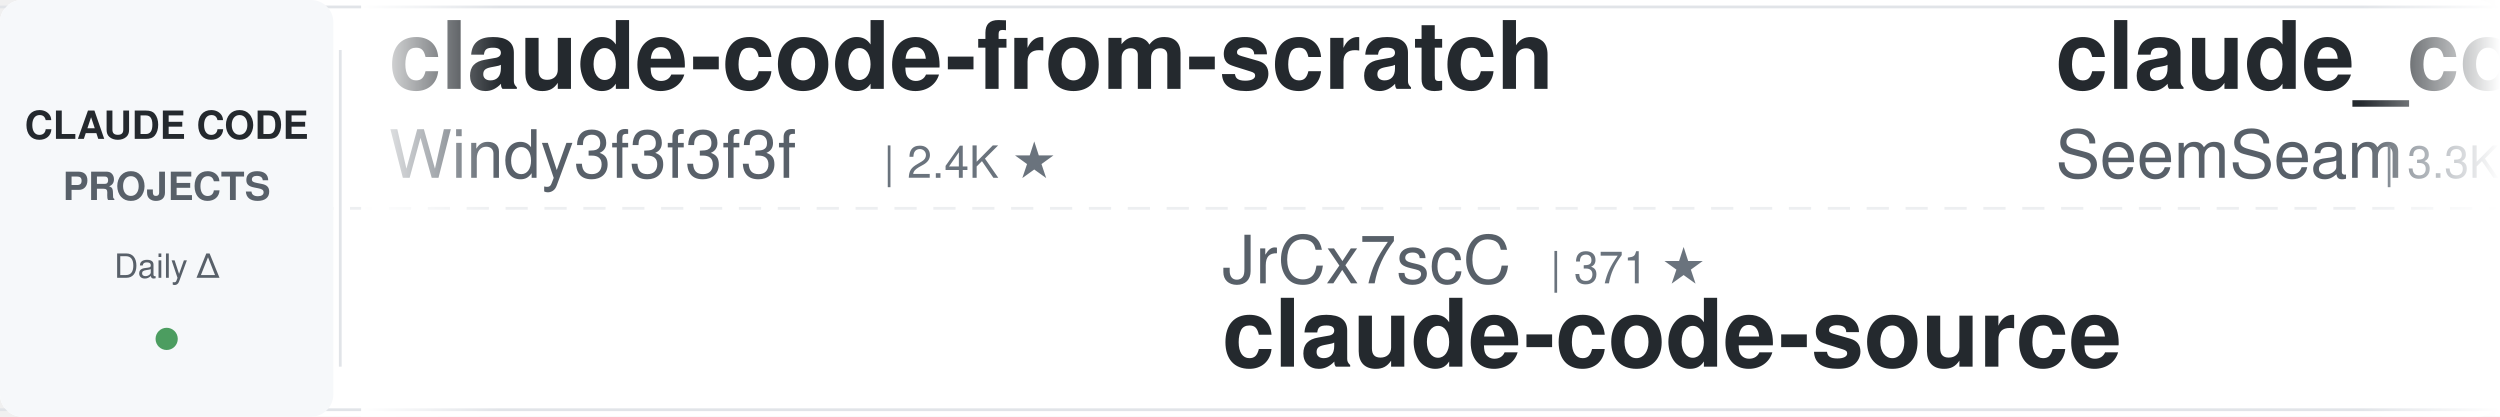
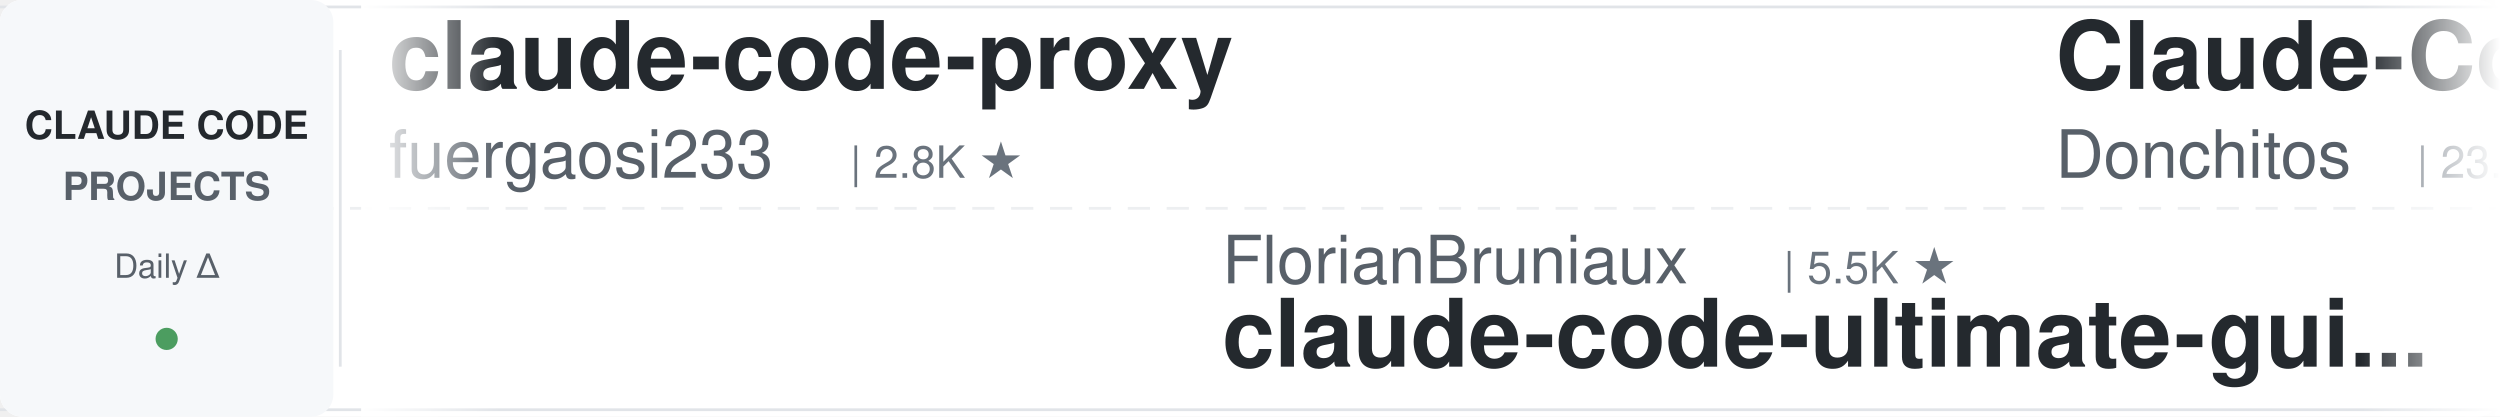
<svg xmlns="http://www.w3.org/2000/svg" width="900" height="150">
  <defs>
    <linearGradient id="leftFade" x1="0%" y1="0%" x2="100%" y2="0%">
      <stop offset="0%" style="stop-color:#ffffff;stop-opacity:1" />
      <stop offset="100%" style="stop-color:#ffffff;stop-opacity:0" />
    </linearGradient>
    <linearGradient id="rightFade" x1="0%" y1="0%" x2="100%" y2="0%">
      <stop offset="0%" style="stop-color:#ffffff;stop-opacity:0" />
      <stop offset="100%" style="stop-color:#ffffff;stop-opacity:1" />
    </linearGradient>
  </defs>
  <rect width="900" height="150" fill="#ffffff" rx="8" />
  <rect x="0" y="2" width="900" height="1" fill="#e1e4e8" />
  <rect x="0" y="147" width="900" height="1" fill="#e1e4e8" />
  <line x1="0" y1="75" x2="900" y2="75" stroke="#e1e4e8" stroke-width="1" stroke-dasharray="8 6" opacity="0.6" />
  <rect x="0" y="0" width="120" height="150" fill="#f6f8fa" rx="8" />
  <text x="60" y="50" font-family="-apple-system, BlinkMacSystemFont, 'Segoe UI', Helvetica, Arial, sans-serif" font-size="14" font-weight="600" fill="#24292e" text-anchor="middle">CLAUDE CODE</text>
  <text x="60" y="72" font-family="-apple-system, BlinkMacSystemFont, 'Segoe UI', Helvetica, Arial, sans-serif" font-size="14" font-weight="600" fill="#586069" text-anchor="middle">PROJECTS</text>
  <text x="60" y="100" font-family="-apple-system, BlinkMacSystemFont, 'Segoe UI', Helvetica, Arial, sans-serif" font-size="12" font-weight="500" fill="#586069" text-anchor="middle">Daily Δ</text>
  <circle cx="60" cy="122" r="4" fill="#22863a" opacity="0.8" />
  <rect x="122" y="18" width="1" height="114" fill="#e1e4e8" />
  <clipPath id="tickerClip">
    <rect x="130" y="0" width="770" height="150" />
  </clipPath>
  <g clip-path="url(#tickerClip)">
    <g id="tickerItems">
      <animateTransform attributeName="transform" attributeType="XML" type="translate" from="0 0" to="-3000 0" dur="54s" repeatCount="indefinite" />
      <g transform="translate(0, 0)">
-         <text x="140" y="32" font-family="-apple-system, BlinkMacSystemFont, 'Segoe UI', Helvetica, Arial, sans-serif" font-size="34" font-weight="600" fill="#24292e">claude-code-from-scratch</text>
-         <text x="140" y="64" font-family="-apple-system, BlinkMacSystemFont, 'Segoe UI', Helvetica, Arial, sans-serif" font-size="24" font-weight="400" fill="#586069">Windy3f3f3f3f</text>
-         <text x="318" y="64" font-family="-apple-system, BlinkMacSystemFont, 'Segoe UI', Helvetica, Arial, sans-serif" font-size="16" font-weight="500" fill="#6a737d">| 2.4K ★</text>
+         <text x="140" y="32" font-family="-apple-system, BlinkMacSystemFont, 'Segoe UI', Helvetica, Arial, sans-serif" font-size="34" font-weight="600" fill="#24292e">claude-code-proxy</text>
+         <text x="140" y="64" font-family="-apple-system, BlinkMacSystemFont, 'Segoe UI', Helvetica, Arial, sans-serif" font-size="24" font-weight="400" fill="#586069">fuergaosi233</text>
+         <text x="306" y="64" font-family="-apple-system, BlinkMacSystemFont, 'Segoe UI', Helvetica, Arial, sans-serif" font-size="16" font-weight="500" fill="#6a737d">| 2.8K ★</text>
      </g>
      <g transform="translate(300, 0)">
-         <text x="140" y="102" font-family="-apple-system, BlinkMacSystemFont, 'Segoe UI', Helvetica, Arial, sans-serif" font-size="24" font-weight="400" fill="#586069">JrCx7scC</text>
-         <text x="258" y="102" font-family="-apple-system, BlinkMacSystemFont, 'Segoe UI', Helvetica, Arial, sans-serif" font-size="16" font-weight="500" fill="#6a737d">| 371 ★</text>
-         <text x="140" y="132" font-family="-apple-system, BlinkMacSystemFont, 'Segoe UI', Helvetica, Arial, sans-serif" font-size="34" font-weight="600" fill="#24292e">claude-code-source</text>
+         <text x="140" y="102" font-family="-apple-system, BlinkMacSystemFont, 'Segoe UI', Helvetica, Arial, sans-serif" font-size="24" font-weight="400" fill="#586069">FlorianBruniaux</text>
+         <text x="342" y="102" font-family="-apple-system, BlinkMacSystemFont, 'Segoe UI', Helvetica, Arial, sans-serif" font-size="16" font-weight="500" fill="#6a737d">| 5.5K ★</text>
+         <text x="140" y="132" font-family="-apple-system, BlinkMacSystemFont, 'Segoe UI', Helvetica, Arial, sans-serif" font-size="34" font-weight="600" fill="#24292e">claude-code-ultimate-gui...</text>
      </g>
      <g transform="translate(600, 0)">
-         <text x="140" y="32" font-family="-apple-system, BlinkMacSystemFont, 'Segoe UI', Helvetica, Arial, sans-serif" font-size="34" font-weight="600" fill="#24292e">claude_codex_bridge</text>
-         <text x="140" y="64" font-family="-apple-system, BlinkMacSystemFont, 'Segoe UI', Helvetica, Arial, sans-serif" font-size="24" font-weight="400" fill="#586069">SeemSeam</text>
-         <text x="258" y="64" font-family="-apple-system, BlinkMacSystemFont, 'Segoe UI', Helvetica, Arial, sans-serif" font-size="16" font-weight="500" fill="#6a737d">| 3.3K ★</text>
+         <text x="140" y="32" font-family="-apple-system, BlinkMacSystemFont, 'Segoe UI', Helvetica, Arial, sans-serif" font-size="34" font-weight="600" fill="#24292e">Claude-Code-Game-Studios</text>
+         <text x="140" y="64" font-family="-apple-system, BlinkMacSystemFont, 'Segoe UI', Helvetica, Arial, sans-serif" font-size="24" font-weight="400" fill="#586069">Donchitos</text>
+         <text x="270" y="64" font-family="-apple-system, BlinkMacSystemFont, 'Segoe UI', Helvetica, Arial, sans-serif" font-size="16" font-weight="500" fill="#6a737d">| 23.3K ★</text>
      </g>
      <g transform="translate(900, 0)">
-         <text x="140" y="102" font-family="-apple-system, BlinkMacSystemFont, 'Segoe UI', Helvetica, Arial, sans-serif" font-size="24" font-weight="400" fill="#586069">anthropics</text>
-         <text x="282" y="102" font-family="-apple-system, BlinkMacSystemFont, 'Segoe UI', Helvetica, Arial, sans-serif" font-size="16" font-weight="500" fill="#6a737d">| 8.4K ★</text>
-         <text x="140" y="132" font-family="-apple-system, BlinkMacSystemFont, 'Segoe UI', Helvetica, Arial, sans-serif" font-size="34" font-weight="600" fill="#24292e">claude-code-action</text>
+         <text x="140" y="102" font-family="-apple-system, BlinkMacSystemFont, 'Segoe UI', Helvetica, Arial, sans-serif" font-size="24" font-weight="400" fill="#586069">RichardAtCT</text>
+         <text x="294" y="102" font-family="-apple-system, BlinkMacSystemFont, 'Segoe UI', Helvetica, Arial, sans-serif" font-size="16" font-weight="500" fill="#6a737d">| 2.7K ★</text>
+         <text x="140" y="132" font-family="-apple-system, BlinkMacSystemFont, 'Segoe UI', Helvetica, Arial, sans-serif" font-size="34" font-weight="600" fill="#24292e">claude-code-telegram</text>
      </g>
      <g transform="translate(1200, 0)">
-         <text x="140" y="32" font-family="-apple-system, BlinkMacSystemFont, 'Segoe UI', Helvetica, Arial, sans-serif" font-size="34" font-weight="600" fill="#24292e">claude-code-cli</text>
-         <text x="140" y="64" font-family="-apple-system, BlinkMacSystemFont, 'Segoe UI', Helvetica, Arial, sans-serif" font-size="24" font-weight="400" fill="#586069">huangserva</text>
-         <text x="282" y="64" font-family="-apple-system, BlinkMacSystemFont, 'Segoe UI', Helvetica, Arial, sans-serif" font-size="16" font-weight="500" fill="#6a737d">| 624 ★</text>
+         <text x="140" y="32" font-family="-apple-system, BlinkMacSystemFont, 'Segoe UI', Helvetica, Arial, sans-serif" font-size="34" font-weight="600" fill="#24292e">claude-code-transcripts</text>
+         <text x="140" y="64" font-family="-apple-system, BlinkMacSystemFont, 'Segoe UI', Helvetica, Arial, sans-serif" font-size="24" font-weight="400" fill="#586069">simonw</text>
+         <text x="234" y="64" font-family="-apple-system, BlinkMacSystemFont, 'Segoe UI', Helvetica, Arial, sans-serif" font-size="16" font-weight="500" fill="#6a737d">| 1.6K ★</text>
      </g>
      <g transform="translate(1500, 0)">
-         <text x="140" y="102" font-family="-apple-system, BlinkMacSystemFont, 'Segoe UI', Helvetica, Arial, sans-serif" font-size="24" font-weight="400" fill="#586069">jqueryscript</text>
-         <text x="306" y="102" font-family="-apple-system, BlinkMacSystemFont, 'Segoe UI', Helvetica, Arial, sans-serif" font-size="16" font-weight="500" fill="#6a737d">| 473 ★</text>
-         <text x="140" y="132" font-family="-apple-system, BlinkMacSystemFont, 'Segoe UI', Helvetica, Arial, sans-serif" font-size="34" font-weight="600" fill="#24292e">awesome-claude-code</text>
+         <text x="140" y="102" font-family="-apple-system, BlinkMacSystemFont, 'Segoe UI', Helvetica, Arial, sans-serif" font-size="24" font-weight="400" fill="#586069">affaan-m</text>
+         <text x="258" y="102" font-family="-apple-system, BlinkMacSystemFont, 'Segoe UI', Helvetica, Arial, sans-serif" font-size="16" font-weight="500" fill="#6a737d">| 232.2K ★</text>
+         <text x="140" y="132" font-family="-apple-system, BlinkMacSystemFont, 'Segoe UI', Helvetica, Arial, sans-serif" font-size="34" font-weight="600" fill="#24292e">ECC</text>
      </g>
      <g transform="translate(1800, 0)">
-         <text x="140" y="32" font-family="-apple-system, BlinkMacSystemFont, 'Segoe UI', Helvetica, Arial, sans-serif" font-size="34" font-weight="600" fill="#24292e">Claude-Code-Source-Study</text>
-         <text x="140" y="64" font-family="-apple-system, BlinkMacSystemFont, 'Segoe UI', Helvetica, Arial, sans-serif" font-size="24" font-weight="400" fill="#586069">luyao618</text>
-         <text x="258" y="64" font-family="-apple-system, BlinkMacSystemFont, 'Segoe UI', Helvetica, Arial, sans-serif" font-size="16" font-weight="500" fill="#6a737d">| 1.6K ★</text>
+         <text x="140" y="32" font-family="-apple-system, BlinkMacSystemFont, 'Segoe UI', Helvetica, Arial, sans-serif" font-size="34" font-weight="600" fill="#24292e">claude-code-system-promp...</text>
+         <text x="140" y="64" font-family="-apple-system, BlinkMacSystemFont, 'Segoe UI', Helvetica, Arial, sans-serif" font-size="24" font-weight="400" fill="#586069">Piebald-AI</text>
+         <text x="282" y="64" font-family="-apple-system, BlinkMacSystemFont, 'Segoe UI', Helvetica, Arial, sans-serif" font-size="16" font-weight="500" fill="#6a737d">| 12.0K ★</text>
      </g>
      <g transform="translate(2100, 0)">
-         <text x="140" y="102" font-family="-apple-system, BlinkMacSystemFont, 'Segoe UI', Helvetica, Arial, sans-serif" font-size="24" font-weight="400" fill="#586069">alirezarezvani</text>
-         <text x="330" y="102" font-family="-apple-system, BlinkMacSystemFont, 'Segoe UI', Helvetica, Arial, sans-serif" font-size="16" font-weight="500" fill="#6a737d">| 23.0K ★</text>
-         <text x="140" y="132" font-family="-apple-system, BlinkMacSystemFont, 'Segoe UI', Helvetica, Arial, sans-serif" font-size="34" font-weight="600" fill="#24292e">claude-skills</text>
+         <text x="140" y="102" font-family="-apple-system, BlinkMacSystemFont, 'Segoe UI', Helvetica, Arial, sans-serif" font-size="24" font-weight="400" fill="#586069">Yuyz0112</text>
+         <text x="258" y="102" font-family="-apple-system, BlinkMacSystemFont, 'Segoe UI', Helvetica, Arial, sans-serif" font-size="16" font-weight="500" fill="#6a737d">| 2.4K ★</text>
+         <text x="140" y="132" font-family="-apple-system, BlinkMacSystemFont, 'Segoe UI', Helvetica, Arial, sans-serif" font-size="34" font-weight="600" fill="#24292e">claude-code-reverse</text>
      </g>
      <g transform="translate(2400, 0)">
-         <text x="140" y="32" font-family="-apple-system, BlinkMacSystemFont, 'Segoe UI', Helvetica, Arial, sans-serif" font-size="34" font-weight="600" fill="#24292e">claude-code-infrastructu...</text>
-         <text x="140" y="64" font-family="-apple-system, BlinkMacSystemFont, 'Segoe UI', Helvetica, Arial, sans-serif" font-size="24" font-weight="400" fill="#586069">diet103</text>
-         <text x="246" y="64" font-family="-apple-system, BlinkMacSystemFont, 'Segoe UI', Helvetica, Arial, sans-serif" font-size="16" font-weight="500" fill="#6a737d">| 10.0K ★</text>
+         <text x="140" y="32" font-family="-apple-system, BlinkMacSystemFont, 'Segoe UI', Helvetica, Arial, sans-serif" font-size="34" font-weight="600" fill="#24292e">claude-code-tudou</text>
+         <text x="140" y="64" font-family="-apple-system, BlinkMacSystemFont, 'Segoe UI', Helvetica, Arial, sans-serif" font-size="24" font-weight="400" fill="#586069">AICoderTudou</text>
+         <text x="306" y="64" font-family="-apple-system, BlinkMacSystemFont, 'Segoe UI', Helvetica, Arial, sans-serif" font-size="16" font-weight="500" fill="#6a737d">| 497 ★</text>
      </g>
      <g transform="translate(2700, 0)">
-         <text x="140" y="102" font-family="-apple-system, BlinkMacSystemFont, 'Segoe UI', Helvetica, Arial, sans-serif" font-size="24" font-weight="400" fill="#586069">Cranot</text>
-         <text x="234" y="102" font-family="-apple-system, BlinkMacSystemFont, 'Segoe UI', Helvetica, Arial, sans-serif" font-size="16" font-weight="500" fill="#6a737d">| 2.8K ★</text>
-         <text x="140" y="132" font-family="-apple-system, BlinkMacSystemFont, 'Segoe UI', Helvetica, Arial, sans-serif" font-size="34" font-weight="600" fill="#24292e">claude-code-guide</text>
+         <text x="140" y="102" font-family="-apple-system, BlinkMacSystemFont, 'Segoe UI', Helvetica, Arial, sans-serif" font-size="24" font-weight="400" fill="#586069">OneRedOak</text>
+         <text x="270" y="102" font-family="-apple-system, BlinkMacSystemFont, 'Segoe UI', Helvetica, Arial, sans-serif" font-size="16" font-weight="500" fill="#6a737d">| 3.9K ★</text>
+         <text x="140" y="132" font-family="-apple-system, BlinkMacSystemFont, 'Segoe UI', Helvetica, Arial, sans-serif" font-size="34" font-weight="600" fill="#24292e">claude-code-workflows</text>
      </g>
      <g transform="translate(3000, 0)">
-         <text x="140" y="32" font-family="-apple-system, BlinkMacSystemFont, 'Segoe UI', Helvetica, Arial, sans-serif" font-size="34" font-weight="600" fill="#24292e">claude-code-from-scratch</text>
-         <text x="140" y="64" font-family="-apple-system, BlinkMacSystemFont, 'Segoe UI', Helvetica, Arial, sans-serif" font-size="24" font-weight="400" fill="#586069">Windy3f3f3f3f</text>
-         <text x="318" y="64" font-family="-apple-system, BlinkMacSystemFont, 'Segoe UI', Helvetica, Arial, sans-serif" font-size="16" font-weight="500" fill="#6a737d">| 2.4K ★</text>
+         <text x="140" y="32" font-family="-apple-system, BlinkMacSystemFont, 'Segoe UI', Helvetica, Arial, sans-serif" font-size="34" font-weight="600" fill="#24292e">claude-code-proxy</text>
+         <text x="140" y="64" font-family="-apple-system, BlinkMacSystemFont, 'Segoe UI', Helvetica, Arial, sans-serif" font-size="24" font-weight="400" fill="#586069">fuergaosi233</text>
+         <text x="306" y="64" font-family="-apple-system, BlinkMacSystemFont, 'Segoe UI', Helvetica, Arial, sans-serif" font-size="16" font-weight="500" fill="#6a737d">| 2.8K ★</text>
      </g>
      <g transform="translate(3300, 0)">
-         <text x="140" y="102" font-family="-apple-system, BlinkMacSystemFont, 'Segoe UI', Helvetica, Arial, sans-serif" font-size="24" font-weight="400" fill="#586069">JrCx7scC</text>
-         <text x="258" y="102" font-family="-apple-system, BlinkMacSystemFont, 'Segoe UI', Helvetica, Arial, sans-serif" font-size="16" font-weight="500" fill="#6a737d">| 371 ★</text>
-         <text x="140" y="132" font-family="-apple-system, BlinkMacSystemFont, 'Segoe UI', Helvetica, Arial, sans-serif" font-size="34" font-weight="600" fill="#24292e">claude-code-source</text>
+         <text x="140" y="102" font-family="-apple-system, BlinkMacSystemFont, 'Segoe UI', Helvetica, Arial, sans-serif" font-size="24" font-weight="400" fill="#586069">FlorianBruniaux</text>
+         <text x="342" y="102" font-family="-apple-system, BlinkMacSystemFont, 'Segoe UI', Helvetica, Arial, sans-serif" font-size="16" font-weight="500" fill="#6a737d">| 5.5K ★</text>
+         <text x="140" y="132" font-family="-apple-system, BlinkMacSystemFont, 'Segoe UI', Helvetica, Arial, sans-serif" font-size="34" font-weight="600" fill="#24292e">claude-code-ultimate-gui...</text>
      </g>
      <g transform="translate(3600, 0)">
-         <text x="140" y="32" font-family="-apple-system, BlinkMacSystemFont, 'Segoe UI', Helvetica, Arial, sans-serif" font-size="34" font-weight="600" fill="#24292e">claude_codex_bridge</text>
-         <text x="140" y="64" font-family="-apple-system, BlinkMacSystemFont, 'Segoe UI', Helvetica, Arial, sans-serif" font-size="24" font-weight="400" fill="#586069">SeemSeam</text>
-         <text x="258" y="64" font-family="-apple-system, BlinkMacSystemFont, 'Segoe UI', Helvetica, Arial, sans-serif" font-size="16" font-weight="500" fill="#6a737d">| 3.3K ★</text>
+         <text x="140" y="32" font-family="-apple-system, BlinkMacSystemFont, 'Segoe UI', Helvetica, Arial, sans-serif" font-size="34" font-weight="600" fill="#24292e">Claude-Code-Game-Studios</text>
+         <text x="140" y="64" font-family="-apple-system, BlinkMacSystemFont, 'Segoe UI', Helvetica, Arial, sans-serif" font-size="24" font-weight="400" fill="#586069">Donchitos</text>
+         <text x="270" y="64" font-family="-apple-system, BlinkMacSystemFont, 'Segoe UI', Helvetica, Arial, sans-serif" font-size="16" font-weight="500" fill="#6a737d">| 23.3K ★</text>
      </g>
      <g transform="translate(3900, 0)">
-         <text x="140" y="102" font-family="-apple-system, BlinkMacSystemFont, 'Segoe UI', Helvetica, Arial, sans-serif" font-size="24" font-weight="400" fill="#586069">anthropics</text>
-         <text x="282" y="102" font-family="-apple-system, BlinkMacSystemFont, 'Segoe UI', Helvetica, Arial, sans-serif" font-size="16" font-weight="500" fill="#6a737d">| 8.4K ★</text>
-         <text x="140" y="132" font-family="-apple-system, BlinkMacSystemFont, 'Segoe UI', Helvetica, Arial, sans-serif" font-size="34" font-weight="600" fill="#24292e">claude-code-action</text>
+         <text x="140" y="102" font-family="-apple-system, BlinkMacSystemFont, 'Segoe UI', Helvetica, Arial, sans-serif" font-size="24" font-weight="400" fill="#586069">RichardAtCT</text>
+         <text x="294" y="102" font-family="-apple-system, BlinkMacSystemFont, 'Segoe UI', Helvetica, Arial, sans-serif" font-size="16" font-weight="500" fill="#6a737d">| 2.7K ★</text>
+         <text x="140" y="132" font-family="-apple-system, BlinkMacSystemFont, 'Segoe UI', Helvetica, Arial, sans-serif" font-size="34" font-weight="600" fill="#24292e">claude-code-telegram</text>
      </g>
    </g>
  </g>
  <rect x="130" y="0" width="50" height="150" fill="url(#leftFade)" />
  <rect x="850" y="0" width="50" height="150" fill="url(#rightFade)" />
</svg>
